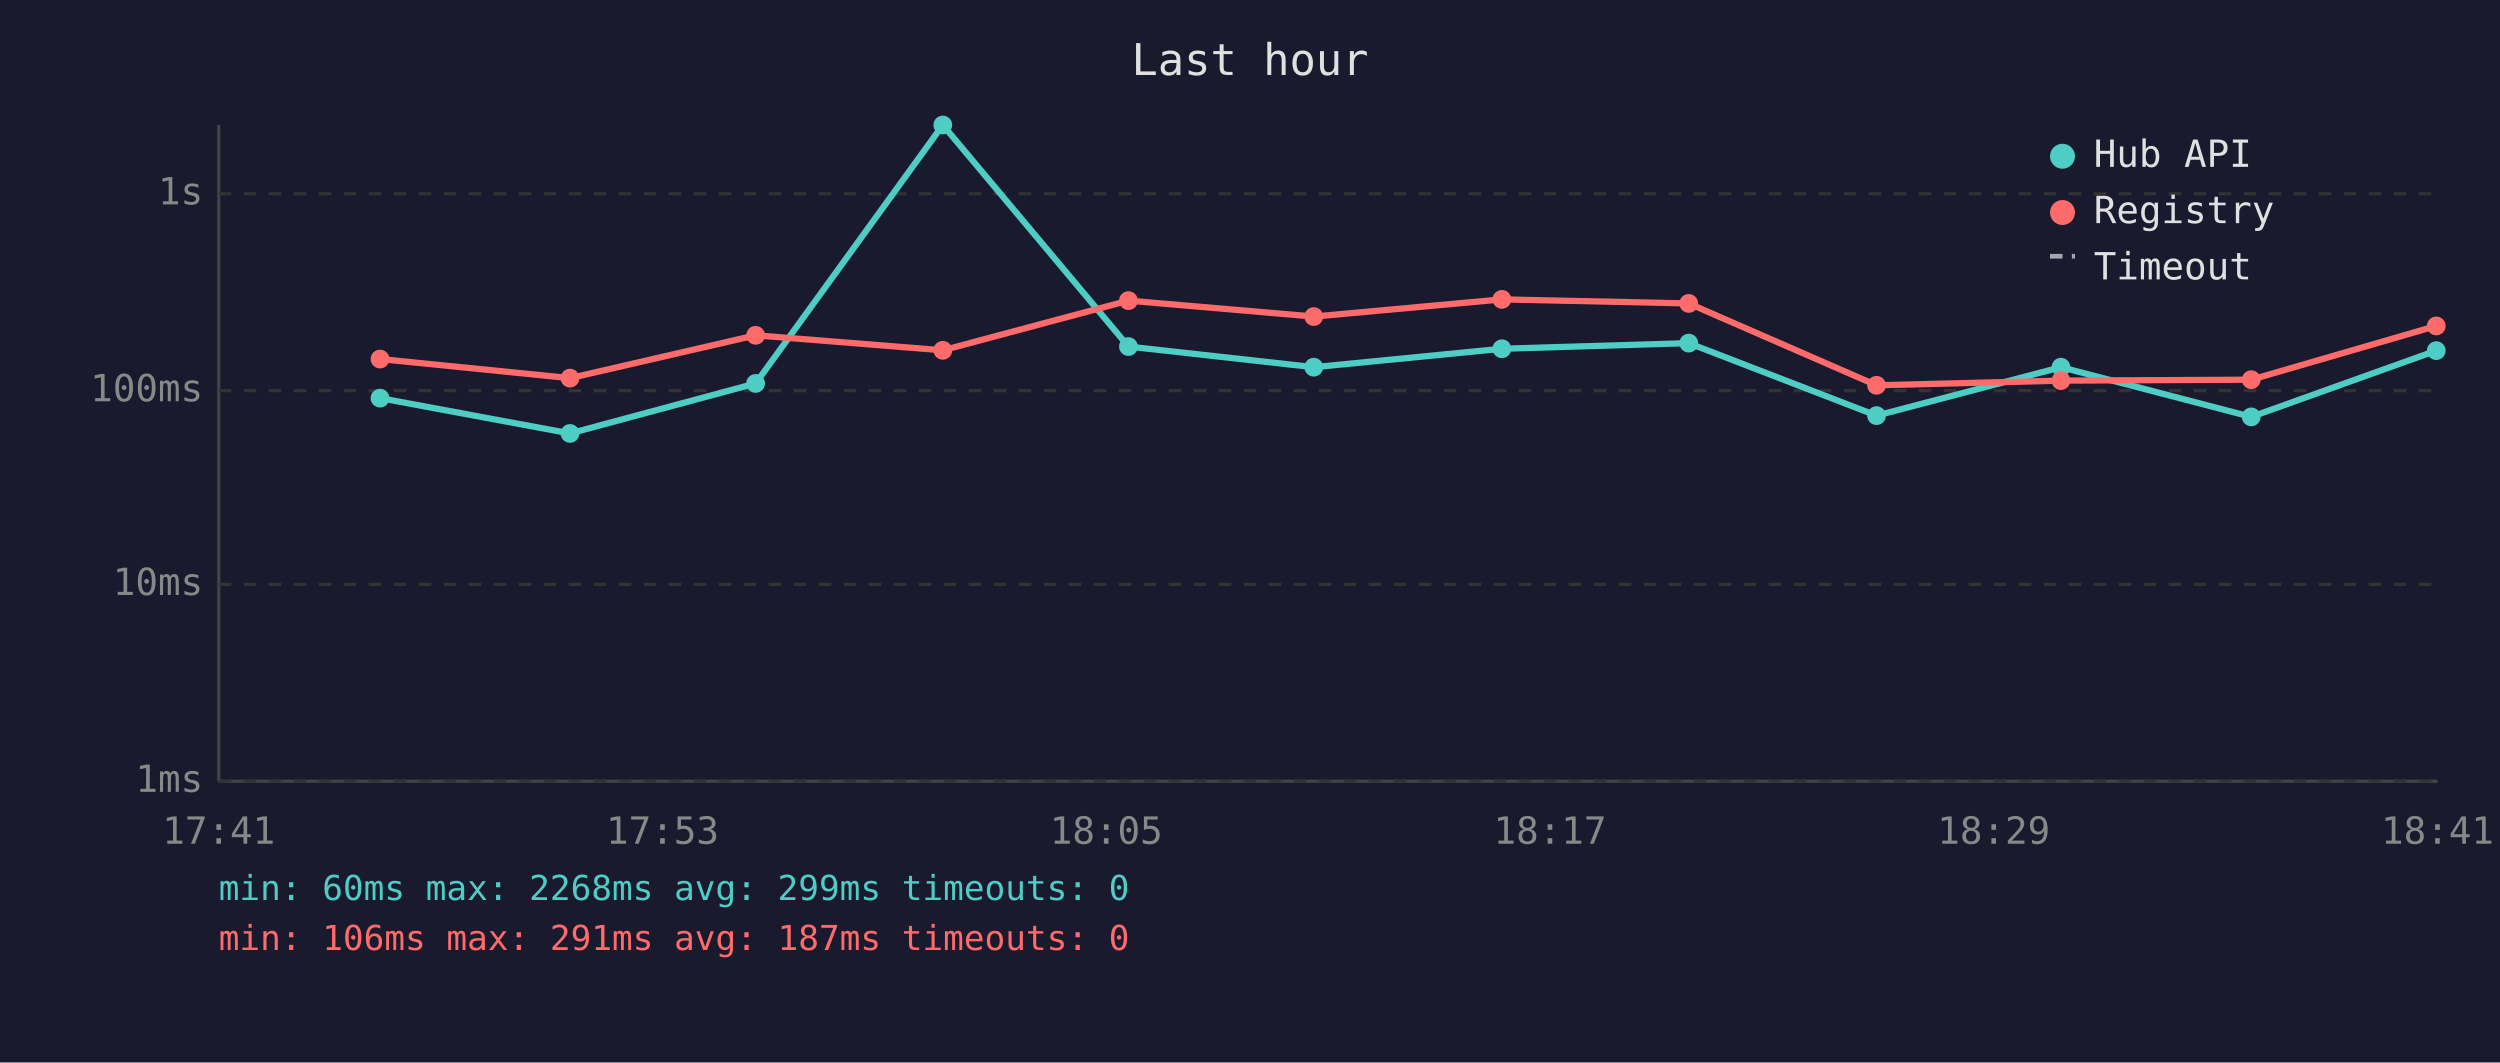
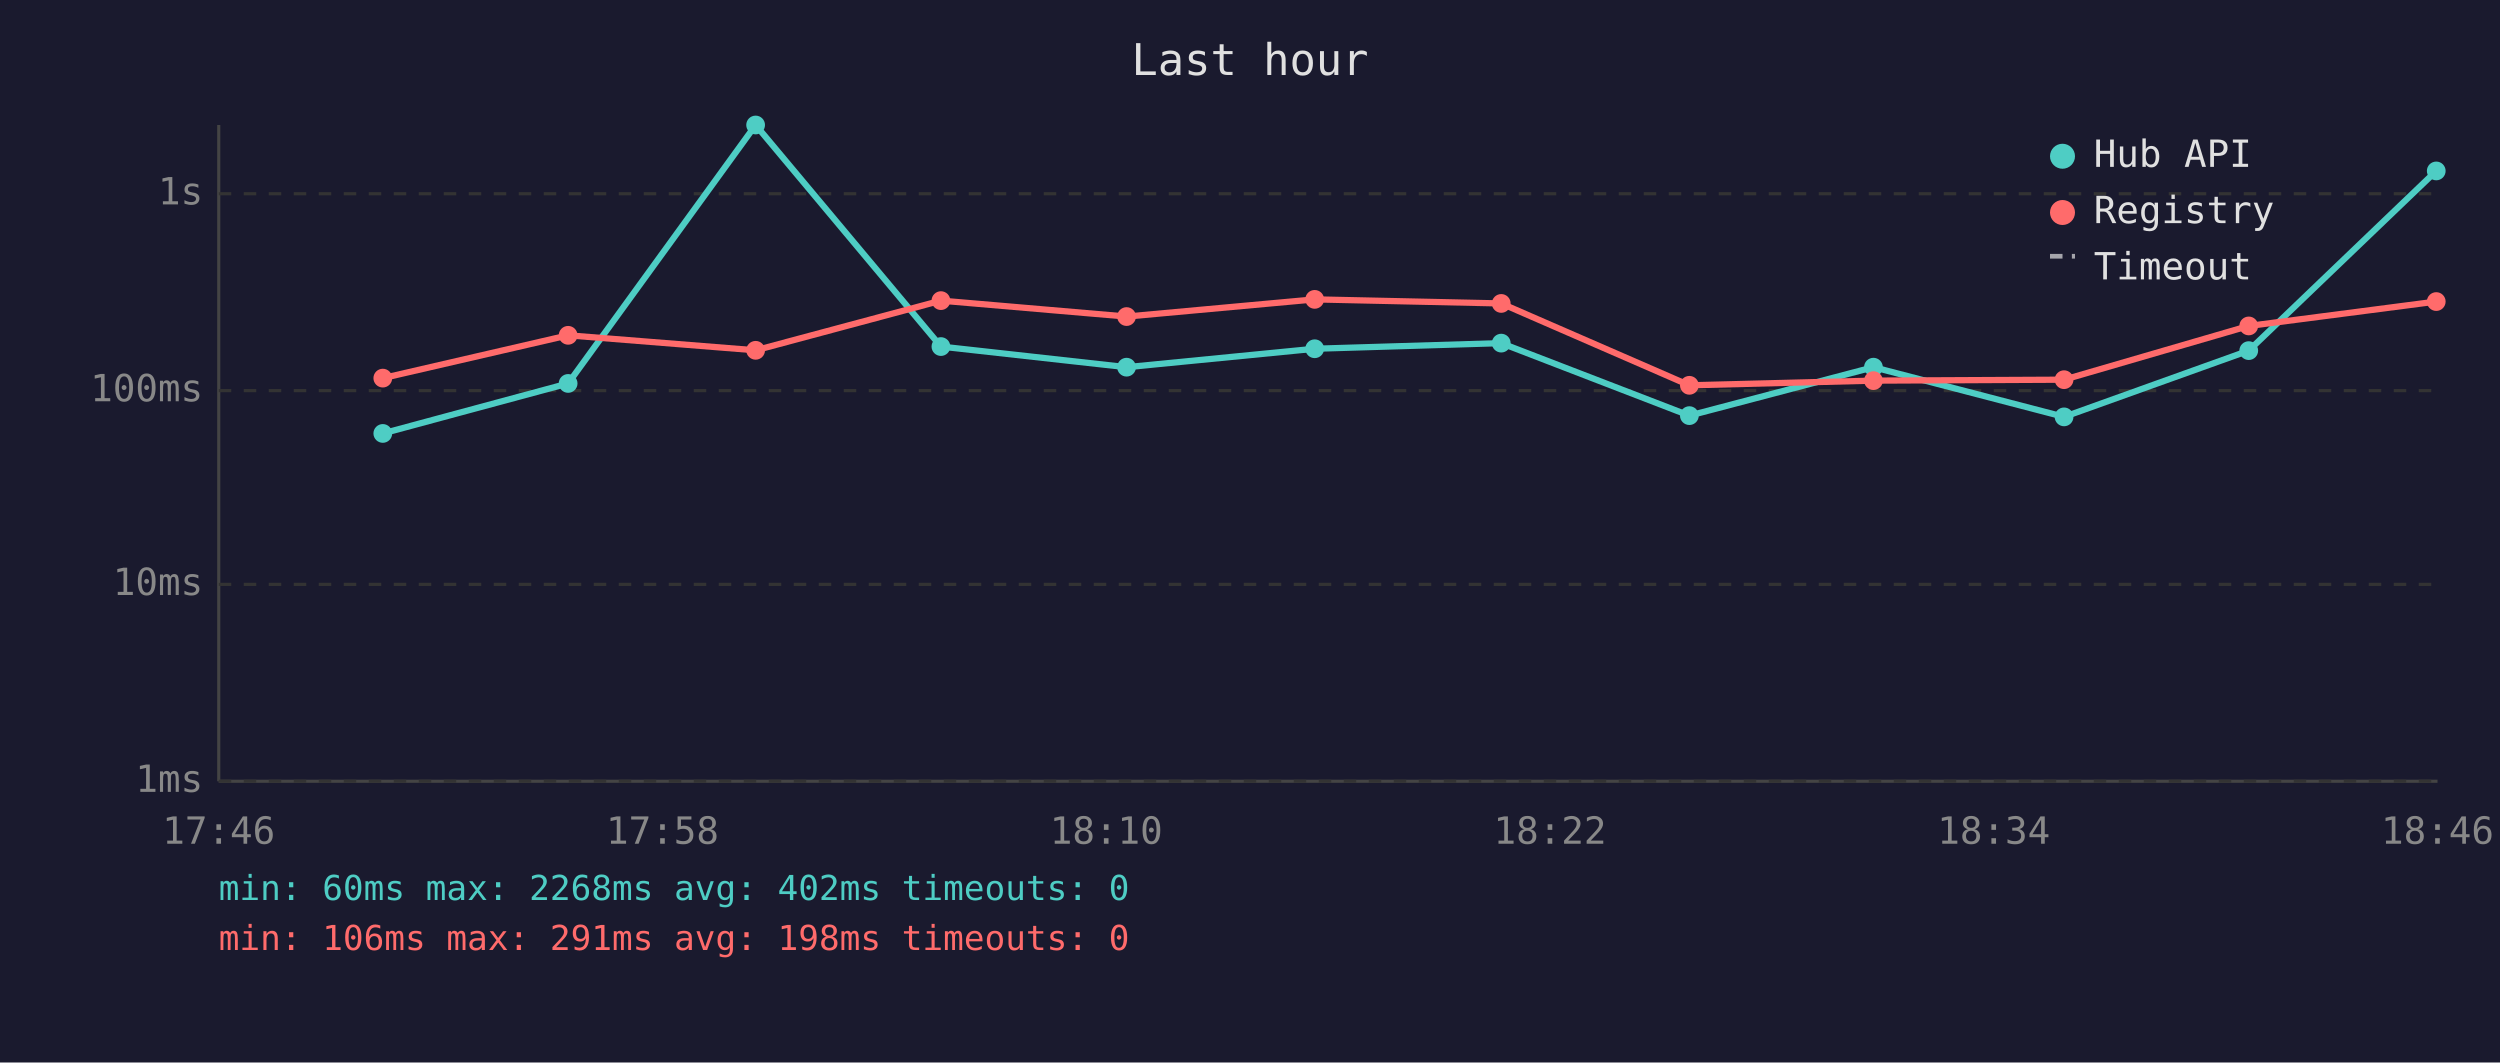
<svg xmlns="http://www.w3.org/2000/svg" viewBox="0 0 800 340" font-family="monospace" font-size="12">
  <rect width="800" height="340" fill="#1a1a2e" />
  <text x="400" y="24" fill="#e0e0e0" font-size="14" text-anchor="middle">Last hour</text>
  <line x1="70" y1="40" x2="70" y2="250" stroke="#444" stroke-width="1" />
  <line x1="70" y1="250" x2="780" y2="250" stroke="#444" stroke-width="1" />
  <line x1="70" y1="250" x2="780" y2="250" stroke="#333" stroke-width="1" stroke-dasharray="4" />
  <text x="65" y="250" fill="#888" text-anchor="end" dominant-baseline="middle">1ms</text>
  <line x1="70" y1="187" x2="780" y2="187" stroke="#333" stroke-width="1" stroke-dasharray="4" />
  <text x="65" y="187" fill="#888" text-anchor="end" dominant-baseline="middle">10ms</text>
  <line x1="70" y1="125" x2="780" y2="125" stroke="#333" stroke-width="1" stroke-dasharray="4" />
  <text x="65" y="125" fill="#888" text-anchor="end" dominant-baseline="middle">100ms</text>
  <line x1="70" y1="62" x2="780" y2="62" stroke="#333" stroke-width="1" stroke-dasharray="4" />
  <text x="65" y="62" fill="#888" text-anchor="end" dominant-baseline="middle">1s</text>
-   <text x="70" y="270" fill="#888" text-anchor="middle">17:41</text>
-   <text x="212" y="270" fill="#888" text-anchor="middle">17:53</text>
-   <text x="354" y="270" fill="#888" text-anchor="middle">18:05</text>
-   <text x="496" y="270" fill="#888" text-anchor="middle">18:17</text>
-   <text x="638" y="270" fill="#888" text-anchor="middle">18:29</text>
-   <text x="780" y="270" fill="#888" text-anchor="middle">18:41</text>
-   <polyline points="121.6,127.4 182.4,138.7 241.8,122.7 301.7,40.0 361.1,110.9 420.4,117.5 480.6,111.6 540.4,109.8 600.5,133.0 659.5,117.5 720.4,133.4 779.6,112.2" fill="none" stroke="#4ecdc4" stroke-width="2" opacity="1" />
-   <circle cx="121.6" cy="127.4" r="3" fill="#4ecdc4" />
-   <circle cx="182.4" cy="138.7" r="3" fill="#4ecdc4" />
-   <circle cx="241.8" cy="122.7" r="3" fill="#4ecdc4" />
-   <circle cx="301.7" cy="40.0" r="3" fill="#4ecdc4" />
-   <circle cx="361.1" cy="110.9" r="3" fill="#4ecdc4" />
-   <circle cx="420.4" cy="117.5" r="3" fill="#4ecdc4" />
-   <circle cx="480.6" cy="111.6" r="3" fill="#4ecdc4" />
-   <circle cx="540.4" cy="109.8" r="3" fill="#4ecdc4" />
-   <circle cx="600.5" cy="133.0" r="3" fill="#4ecdc4" />
-   <circle cx="659.5" cy="117.5" r="3" fill="#4ecdc4" />
-   <circle cx="720.4" cy="133.4" r="3" fill="#4ecdc4" />
-   <circle cx="779.6" cy="112.2" r="3" fill="#4ecdc4" />
-   <polyline points="121.6,114.9 182.4,121.0 241.8,107.3 301.7,112.1 361.1,96.2 420.4,101.3 480.6,95.8 540.4,97.1 600.5,123.3 659.5,121.8 720.4,121.5 779.6,104.3" fill="none" stroke="#ff6b6b" stroke-width="2" opacity="1" />
-   <circle cx="121.6" cy="114.9" r="3" fill="#ff6b6b" />
-   <circle cx="182.4" cy="121.0" r="3" fill="#ff6b6b" />
-   <circle cx="241.8" cy="107.3" r="3" fill="#ff6b6b" />
-   <circle cx="301.7" cy="112.1" r="3" fill="#ff6b6b" />
-   <circle cx="361.1" cy="96.2" r="3" fill="#ff6b6b" />
-   <circle cx="420.4" cy="101.3" r="3" fill="#ff6b6b" />
-   <circle cx="480.6" cy="95.8" r="3" fill="#ff6b6b" />
-   <circle cx="540.4" cy="97.1" r="3" fill="#ff6b6b" />
-   <circle cx="600.5" cy="123.3" r="3" fill="#ff6b6b" />
-   <circle cx="659.5" cy="121.8" r="3" fill="#ff6b6b" />
-   <circle cx="720.4" cy="121.5" r="3" fill="#ff6b6b" />
-   <circle cx="779.6" cy="104.3" r="3" fill="#ff6b6b" />
+   <text x="70" y="270" fill="#888" text-anchor="middle">17:46</text>
+   <text x="212" y="270" fill="#888" text-anchor="middle">17:58</text>
+   <text x="354" y="270" fill="#888" text-anchor="middle">18:10</text>
+   <text x="496" y="270" fill="#888" text-anchor="middle">18:22</text>
+   <text x="638" y="270" fill="#888" text-anchor="middle">18:34</text>
+   <text x="780" y="270" fill="#888" text-anchor="middle">18:46</text>
+   <polyline points="122.5,138.7 181.8,122.7 241.8,40.0 301.1,110.9 360.5,117.5 420.7,111.6 480.4,109.8 540.6,133.0 599.5,117.5 660.5,133.4 719.6,112.2 779.6,54.7" fill="none" stroke="#4ecdc4" stroke-width="2" opacity="1" />
+   <circle cx="122.5" cy="138.7" r="3" fill="#4ecdc4" />
+   <circle cx="181.8" cy="122.7" r="3" fill="#4ecdc4" />
+   <circle cx="241.8" cy="40.0" r="3" fill="#4ecdc4" />
+   <circle cx="301.1" cy="110.9" r="3" fill="#4ecdc4" />
+   <circle cx="360.5" cy="117.5" r="3" fill="#4ecdc4" />
+   <circle cx="420.7" cy="111.6" r="3" fill="#4ecdc4" />
+   <circle cx="480.4" cy="109.8" r="3" fill="#4ecdc4" />
+   <circle cx="540.6" cy="133.0" r="3" fill="#4ecdc4" />
+   <circle cx="599.5" cy="117.5" r="3" fill="#4ecdc4" />
+   <circle cx="660.5" cy="133.4" r="3" fill="#4ecdc4" />
+   <circle cx="719.6" cy="112.2" r="3" fill="#4ecdc4" />
+   <circle cx="779.6" cy="54.7" r="3" fill="#4ecdc4" />
+   <polyline points="122.5,121.0 181.8,107.3 241.8,112.1 301.1,96.2 360.5,101.3 420.7,95.8 480.4,97.1 540.6,123.3 599.5,121.8 660.5,121.5 719.6,104.3 779.6,96.5" fill="none" stroke="#ff6b6b" stroke-width="2" opacity="1" />
+   <circle cx="122.5" cy="121.0" r="3" fill="#ff6b6b" />
+   <circle cx="181.8" cy="107.3" r="3" fill="#ff6b6b" />
+   <circle cx="241.8" cy="112.1" r="3" fill="#ff6b6b" />
+   <circle cx="301.1" cy="96.2" r="3" fill="#ff6b6b" />
+   <circle cx="360.5" cy="101.3" r="3" fill="#ff6b6b" />
+   <circle cx="420.7" cy="95.8" r="3" fill="#ff6b6b" />
+   <circle cx="480.4" cy="97.1" r="3" fill="#ff6b6b" />
+   <circle cx="540.6" cy="123.3" r="3" fill="#ff6b6b" />
+   <circle cx="599.5" cy="121.8" r="3" fill="#ff6b6b" />
+   <circle cx="660.5" cy="121.5" r="3" fill="#ff6b6b" />
+   <circle cx="719.6" cy="104.3" r="3" fill="#ff6b6b" />
+   <circle cx="779.6" cy="96.5" r="3" fill="#ff6b6b" />
  <circle cx="660" cy="50" r="4" fill="#4ecdc4" />
  <text x="670" y="50" fill="#e0e0e0" dominant-baseline="middle">Hub API</text>
  <circle cx="660" cy="68" r="4" fill="#ff6b6b" />
  <text x="670" y="68" fill="#e0e0e0" dominant-baseline="middle">Registry</text>
  <line x1="656" y1="82" x2="664" y2="82" stroke="#e0e0e0" stroke-width="1.5" stroke-dasharray="4,3" opacity="0.7" />
  <text x="670" y="86" fill="#e0e0e0" dominant-baseline="middle">Timeout</text>
-   <text x="70" y="288" fill="#4ecdc4" font-size="11">min: 60ms  max: 2268ms  avg: 299ms  timeouts: 0</text>
-   <text x="70" y="304" fill="#ff6b6b" font-size="11">min: 106ms  max: 291ms  avg: 187ms  timeouts: 0</text>
+   <text x="70" y="288" fill="#4ecdc4" font-size="11">min: 60ms  max: 2268ms  avg: 402ms  timeouts: 0</text>
+   <text x="70" y="304" fill="#ff6b6b" font-size="11">min: 106ms  max: 291ms  avg: 198ms  timeouts: 0</text>
</svg>
